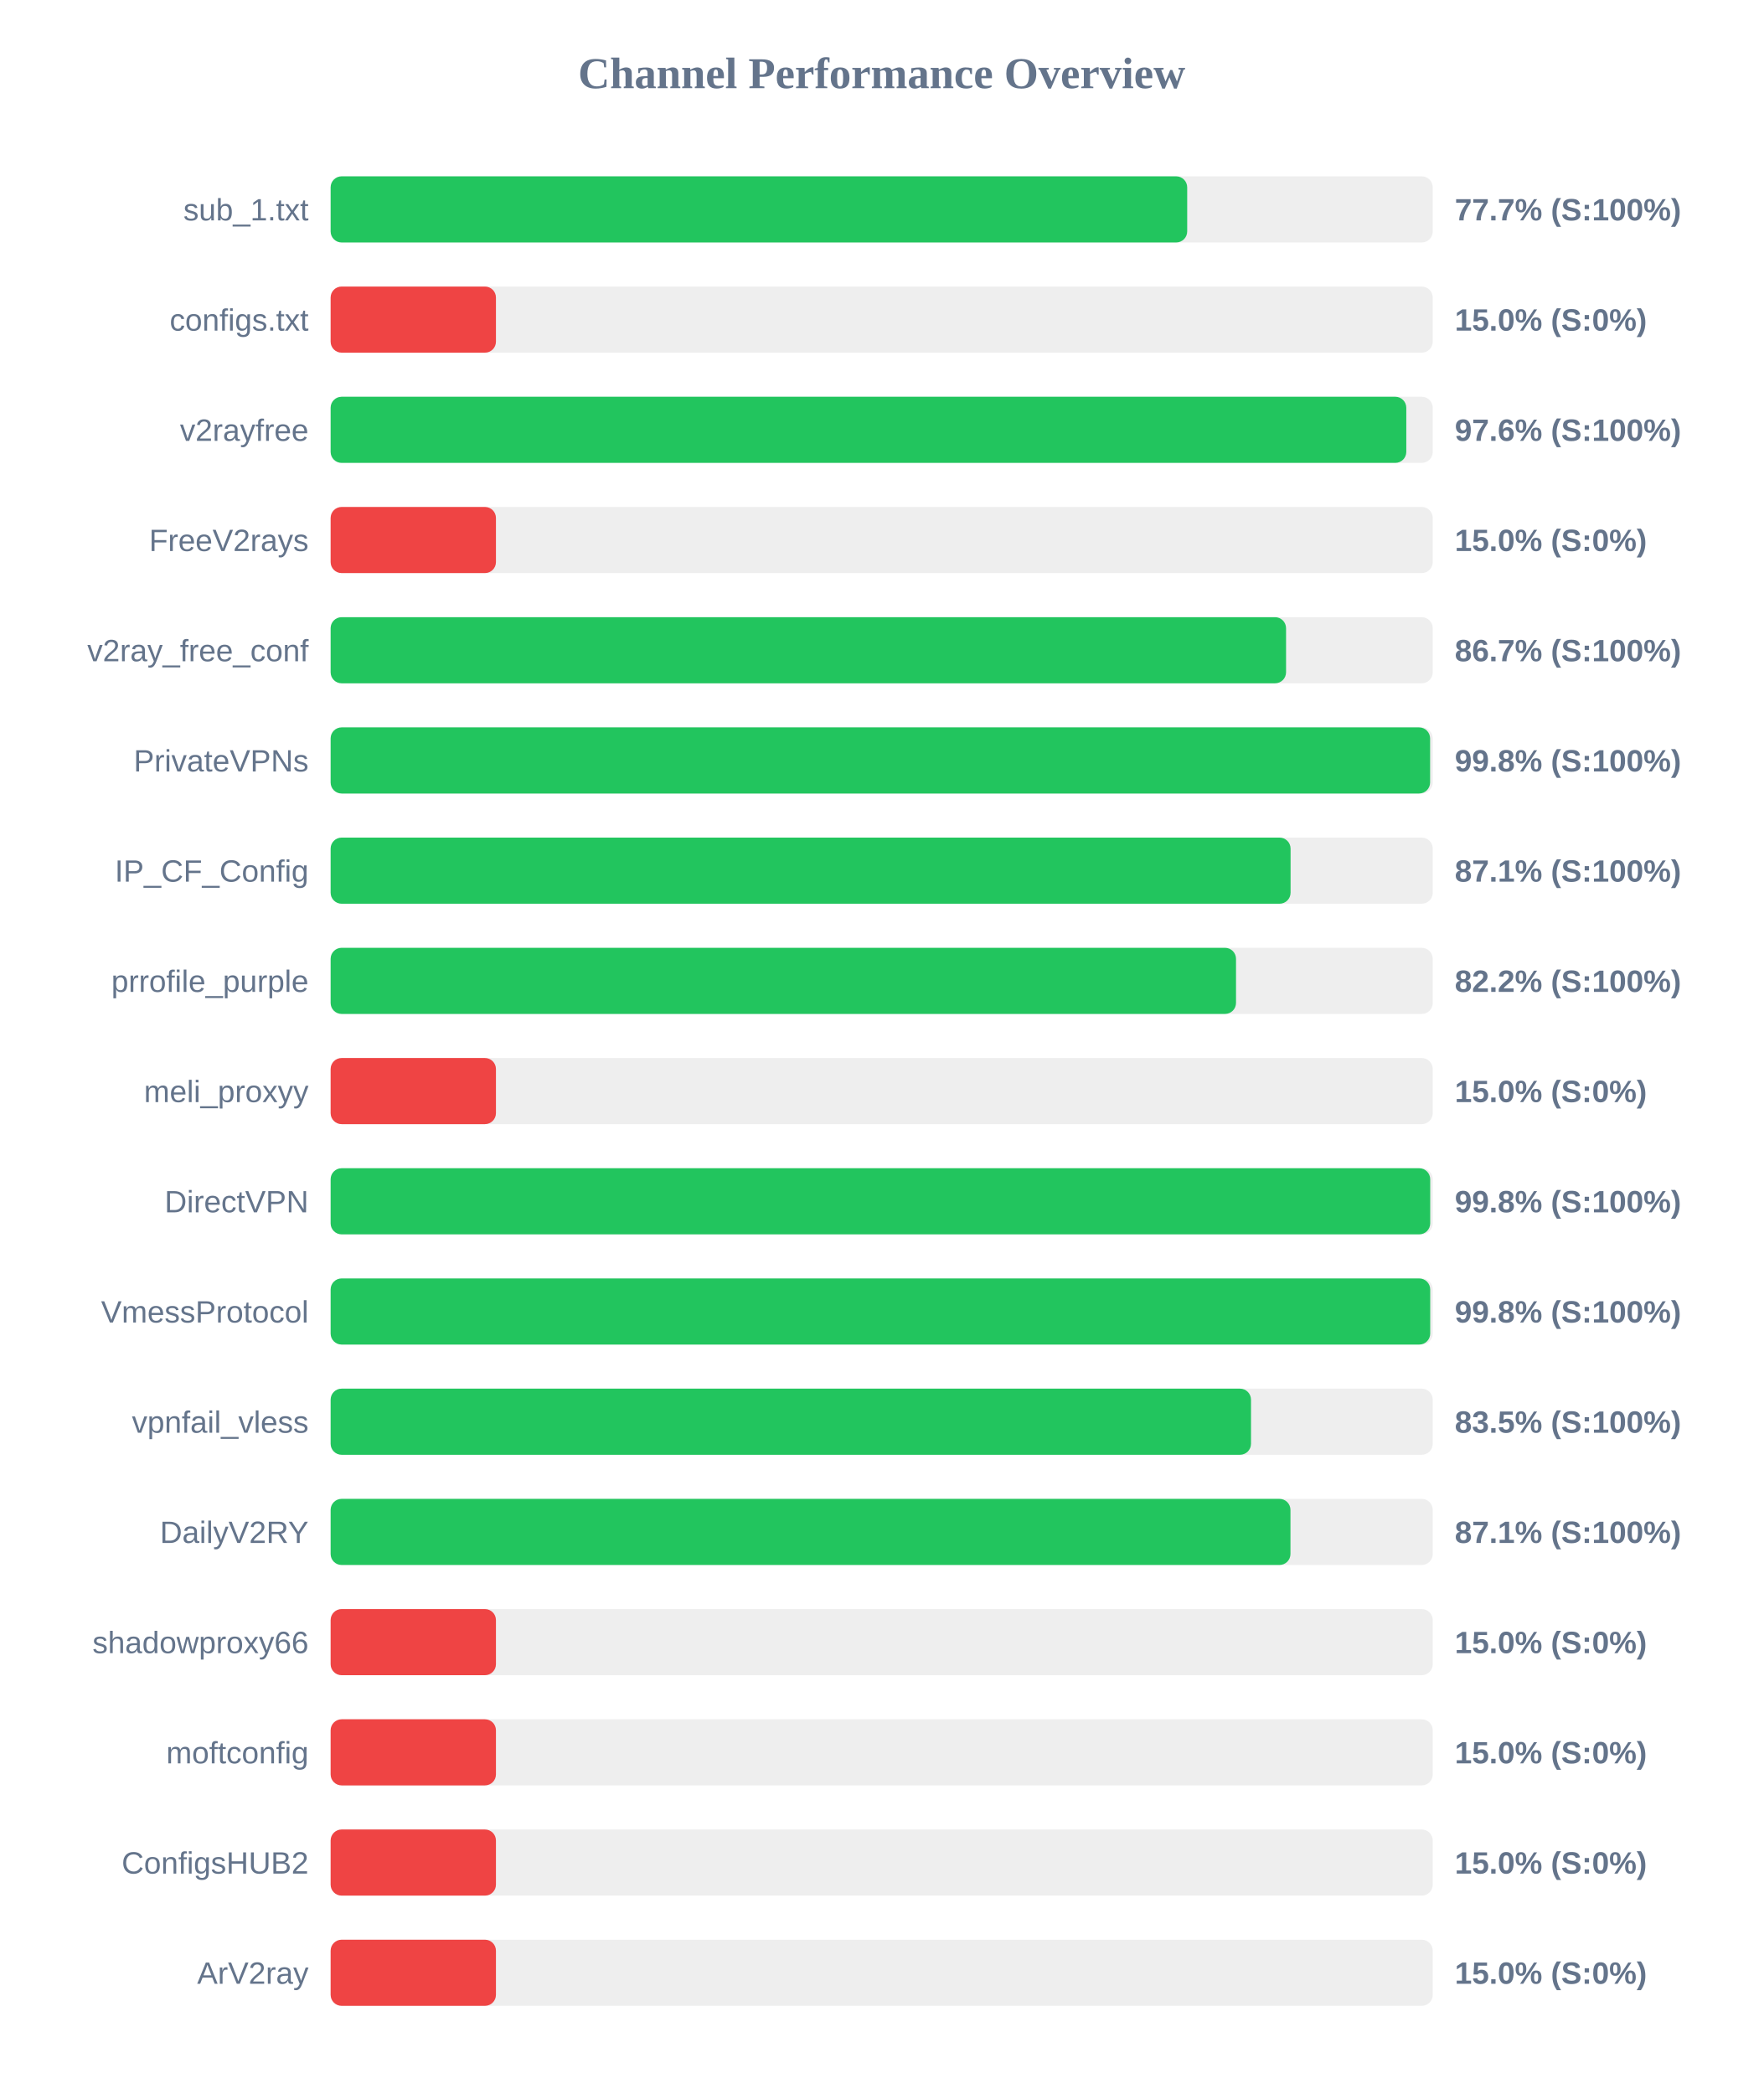
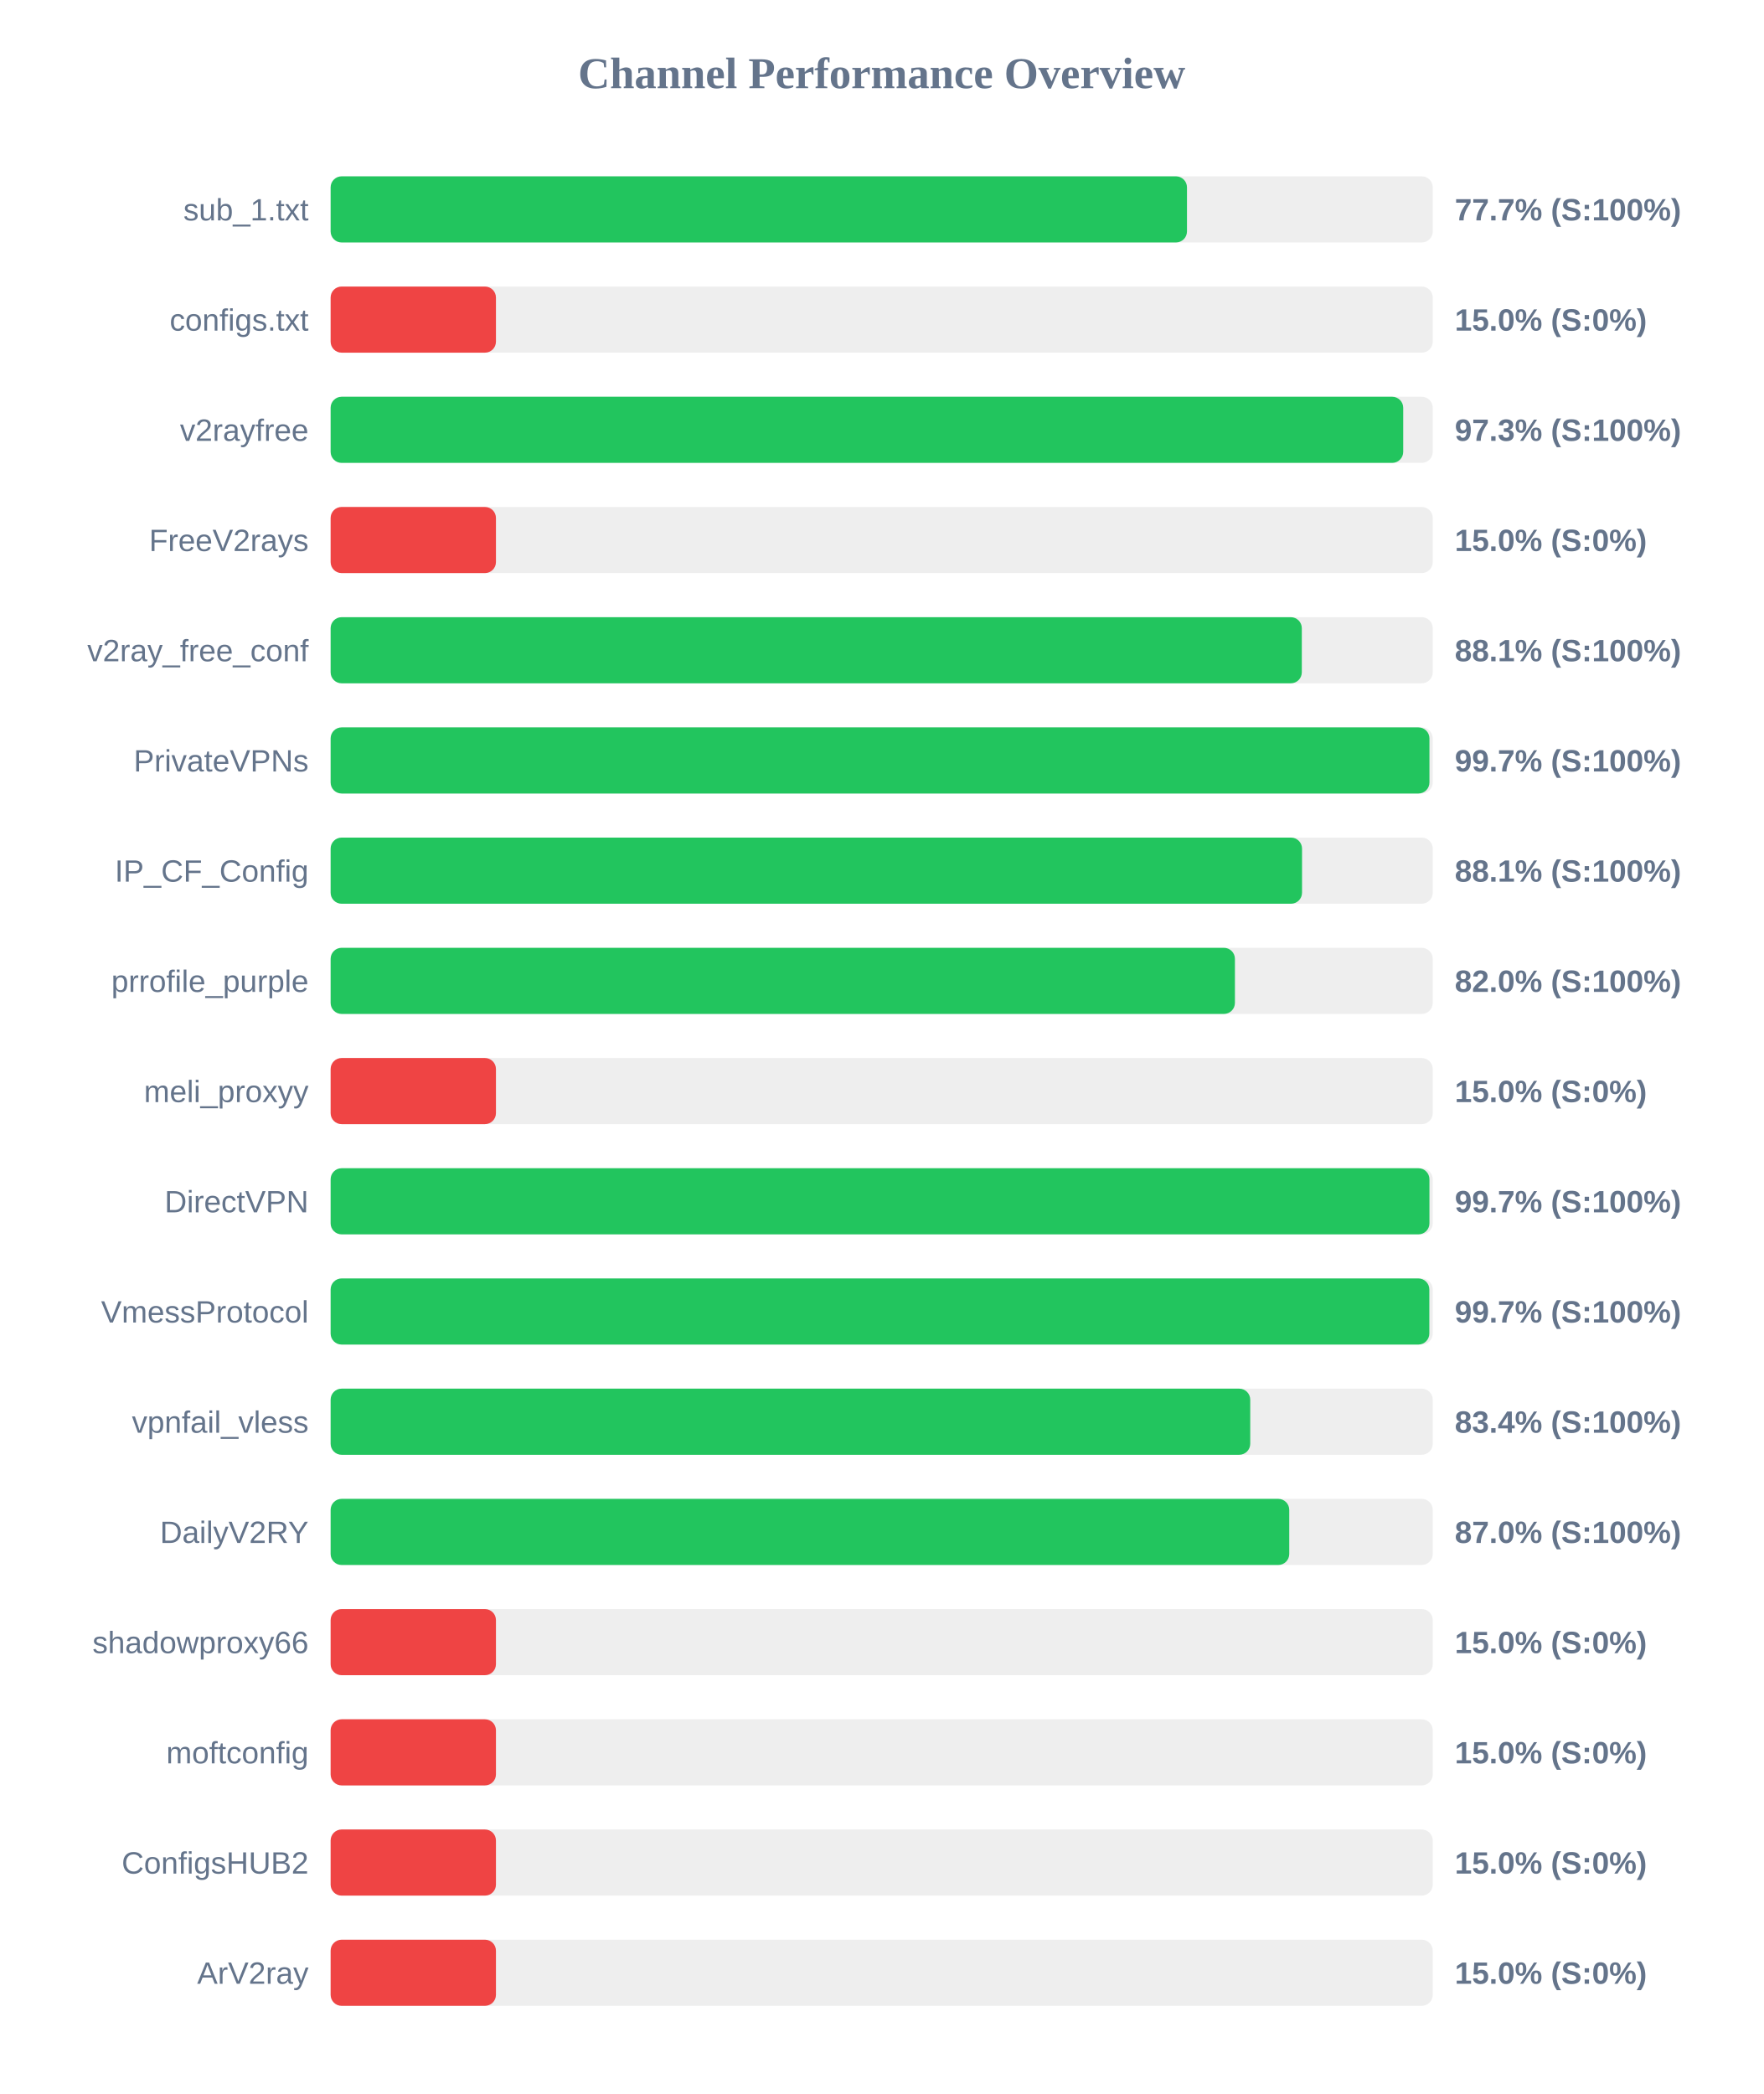
<svg xmlns="http://www.w3.org/2000/svg" width="800" height="950" version="1.1">
  <style>
        .row { font: 14px Arial; fill: #64748b; }
        .score { font: bold 14px Arial; fill: #64748b; }
    </style>
  <text x="400" y="40" text-anchor="middle" font-size="20px" font-weight="bold" fill="#64748b">Channel Performance Overview</text>
  <rect x="150" y="80" width="500" height="30" fill="#eee" rx="5" />
-   <rect x="150" y="80" width="388.6" height="30" fill="#22c55e" rx="5" />
+   <rect x="150" y="80" width="388.5" height="30" fill="#22c55e" rx="5" />
  <text x="140" y="100" text-anchor="end" class="row">sub_1.txt</text>
  <text x="660" y="100" text-anchor="start" class="score">77.7% (S:100%)</text>
  <rect x="150" y="130" width="500" height="30" fill="#eee" rx="5" />
  <rect x="150" y="130" width="75.0" height="30" fill="#ef4444" rx="5" />
  <text x="140" y="150" text-anchor="end" class="row">configs.txt</text>
  <text x="660" y="150" text-anchor="start" class="score">15.0% (S:0%)</text>
  <rect x="150" y="180" width="500" height="30" fill="#eee" rx="5" />
-   <rect x="150" y="180" width="488.0" height="30" fill="#22c55e" rx="5" />
+   <rect x="150" y="180" width="486.6" height="30" fill="#22c55e" rx="5" />
  <text x="140" y="200" text-anchor="end" class="row">v2rayfree</text>
-   <text x="660" y="200" text-anchor="start" class="score">97.6% (S:100%)</text>
+   <text x="660" y="200" text-anchor="start" class="score">97.3% (S:100%)</text>
  <rect x="150" y="230" width="500" height="30" fill="#eee" rx="5" />
  <rect x="150" y="230" width="75.0" height="30" fill="#ef4444" rx="5" />
  <text x="140" y="250" text-anchor="end" class="row">FreeV2rays</text>
  <text x="660" y="250" text-anchor="start" class="score">15.0% (S:0%)</text>
  <rect x="150" y="280" width="500" height="30" fill="#eee" rx="5" />
-   <rect x="150" y="280" width="433.45" height="30" fill="#22c55e" rx="5" />
+   <rect x="150" y="280" width="440.6" height="30" fill="#22c55e" rx="5" />
  <text x="140" y="300" text-anchor="end" class="row">v2ray_free_conf</text>
-   <text x="660" y="300" text-anchor="start" class="score">86.7% (S:100%)</text>
+   <text x="660" y="300" text-anchor="start" class="score">88.1% (S:100%)</text>
  <rect x="150" y="330" width="500" height="30" fill="#eee" rx="5" />
-   <rect x="150" y="330" width="498.8" height="30" fill="#22c55e" rx="5" />
+   <rect x="150" y="330" width="498.5" height="30" fill="#22c55e" rx="5" />
  <text x="140" y="350" text-anchor="end" class="row">PrivateVPNs</text>
-   <text x="660" y="350" text-anchor="start" class="score">99.8% (S:100%)</text>
+   <text x="660" y="350" text-anchor="start" class="score">99.7% (S:100%)</text>
  <rect x="150" y="380" width="500" height="30" fill="#eee" rx="5" />
-   <rect x="150" y="380" width="435.5" height="30" fill="#22c55e" rx="5" />
+   <rect x="150" y="380" width="440.7" height="30" fill="#22c55e" rx="5" />
  <text x="140" y="400" text-anchor="end" class="row">IP_CF_Config</text>
-   <text x="660" y="400" text-anchor="start" class="score">87.1% (S:100%)</text>
+   <text x="660" y="400" text-anchor="start" class="score">88.1% (S:100%)</text>
  <rect x="150" y="430" width="500" height="30" fill="#eee" rx="5" />
-   <rect x="150" y="430" width="410.75" height="30" fill="#22c55e" rx="5" />
+   <rect x="150" y="430" width="410.25" height="30" fill="#22c55e" rx="5" />
  <text x="140" y="450" text-anchor="end" class="row">prrofile_purple</text>
-   <text x="660" y="450" text-anchor="start" class="score">82.2% (S:100%)</text>
+   <text x="660" y="450" text-anchor="start" class="score">82.0% (S:100%)</text>
  <rect x="150" y="480" width="500" height="30" fill="#eee" rx="5" />
  <rect x="150" y="480" width="75.0" height="30" fill="#ef4444" rx="5" />
  <text x="140" y="500" text-anchor="end" class="row">meli_proxyy</text>
  <text x="660" y="500" text-anchor="start" class="score">15.0% (S:0%)</text>
  <rect x="150" y="530" width="500" height="30" fill="#eee" rx="5" />
-   <rect x="150" y="530" width="498.85" height="30" fill="#22c55e" rx="5" />
+   <rect x="150" y="530" width="498.5" height="30" fill="#22c55e" rx="5" />
  <text x="140" y="550" text-anchor="end" class="row">DirectVPN</text>
-   <text x="660" y="550" text-anchor="start" class="score">99.8% (S:100%)</text>
+   <text x="660" y="550" text-anchor="start" class="score">99.7% (S:100%)</text>
  <rect x="150" y="580" width="500" height="30" fill="#eee" rx="5" />
-   <rect x="150" y="580" width="498.85" height="30" fill="#22c55e" rx="5" />
+   <rect x="150" y="580" width="498.45" height="30" fill="#22c55e" rx="5" />
  <text x="140" y="600" text-anchor="end" class="row">VmessProtocol</text>
-   <text x="660" y="600" text-anchor="start" class="score">99.8% (S:100%)</text>
+   <text x="660" y="600" text-anchor="start" class="score">99.7% (S:100%)</text>
  <rect x="150" y="630" width="500" height="30" fill="#eee" rx="5" />
-   <rect x="150" y="630" width="417.55" height="30" fill="#22c55e" rx="5" />
+   <rect x="150" y="630" width="417.2" height="30" fill="#22c55e" rx="5" />
  <text x="140" y="650" text-anchor="end" class="row">vpnfail_vless</text>
-   <text x="660" y="650" text-anchor="start" class="score">83.5% (S:100%)</text>
+   <text x="660" y="650" text-anchor="start" class="score">83.4% (S:100%)</text>
  <rect x="150" y="680" width="500" height="30" fill="#eee" rx="5" />
-   <rect x="150" y="680" width="435.45" height="30" fill="#22c55e" rx="5" />
+   <rect x="150" y="680" width="434.9" height="30" fill="#22c55e" rx="5" />
  <text x="140" y="700" text-anchor="end" class="row">DailyV2RY</text>
-   <text x="660" y="700" text-anchor="start" class="score">87.1% (S:100%)</text>
+   <text x="660" y="700" text-anchor="start" class="score">87.0% (S:100%)</text>
  <rect x="150" y="730" width="500" height="30" fill="#eee" rx="5" />
  <rect x="150" y="730" width="75.0" height="30" fill="#ef4444" rx="5" />
  <text x="140" y="750" text-anchor="end" class="row">shadowproxy66</text>
  <text x="660" y="750" text-anchor="start" class="score">15.0% (S:0%)</text>
  <rect x="150" y="780" width="500" height="30" fill="#eee" rx="5" />
  <rect x="150" y="780" width="75.0" height="30" fill="#ef4444" rx="5" />
  <text x="140" y="800" text-anchor="end" class="row">moftconfig</text>
  <text x="660" y="800" text-anchor="start" class="score">15.0% (S:0%)</text>
  <rect x="150" y="830" width="500" height="30" fill="#eee" rx="5" />
  <rect x="150" y="830" width="75.0" height="30" fill="#ef4444" rx="5" />
  <text x="140" y="850" text-anchor="end" class="row">ConfigsHUB2</text>
  <text x="660" y="850" text-anchor="start" class="score">15.0% (S:0%)</text>
  <rect x="150" y="880" width="500" height="30" fill="#eee" rx="5" />
  <rect x="150" y="880" width="75.0" height="30" fill="#ef4444" rx="5" />
  <text x="140" y="900" text-anchor="end" class="row">ArV2ray</text>
  <text x="660" y="900" text-anchor="start" class="score">15.0% (S:0%)</text>
</svg>
